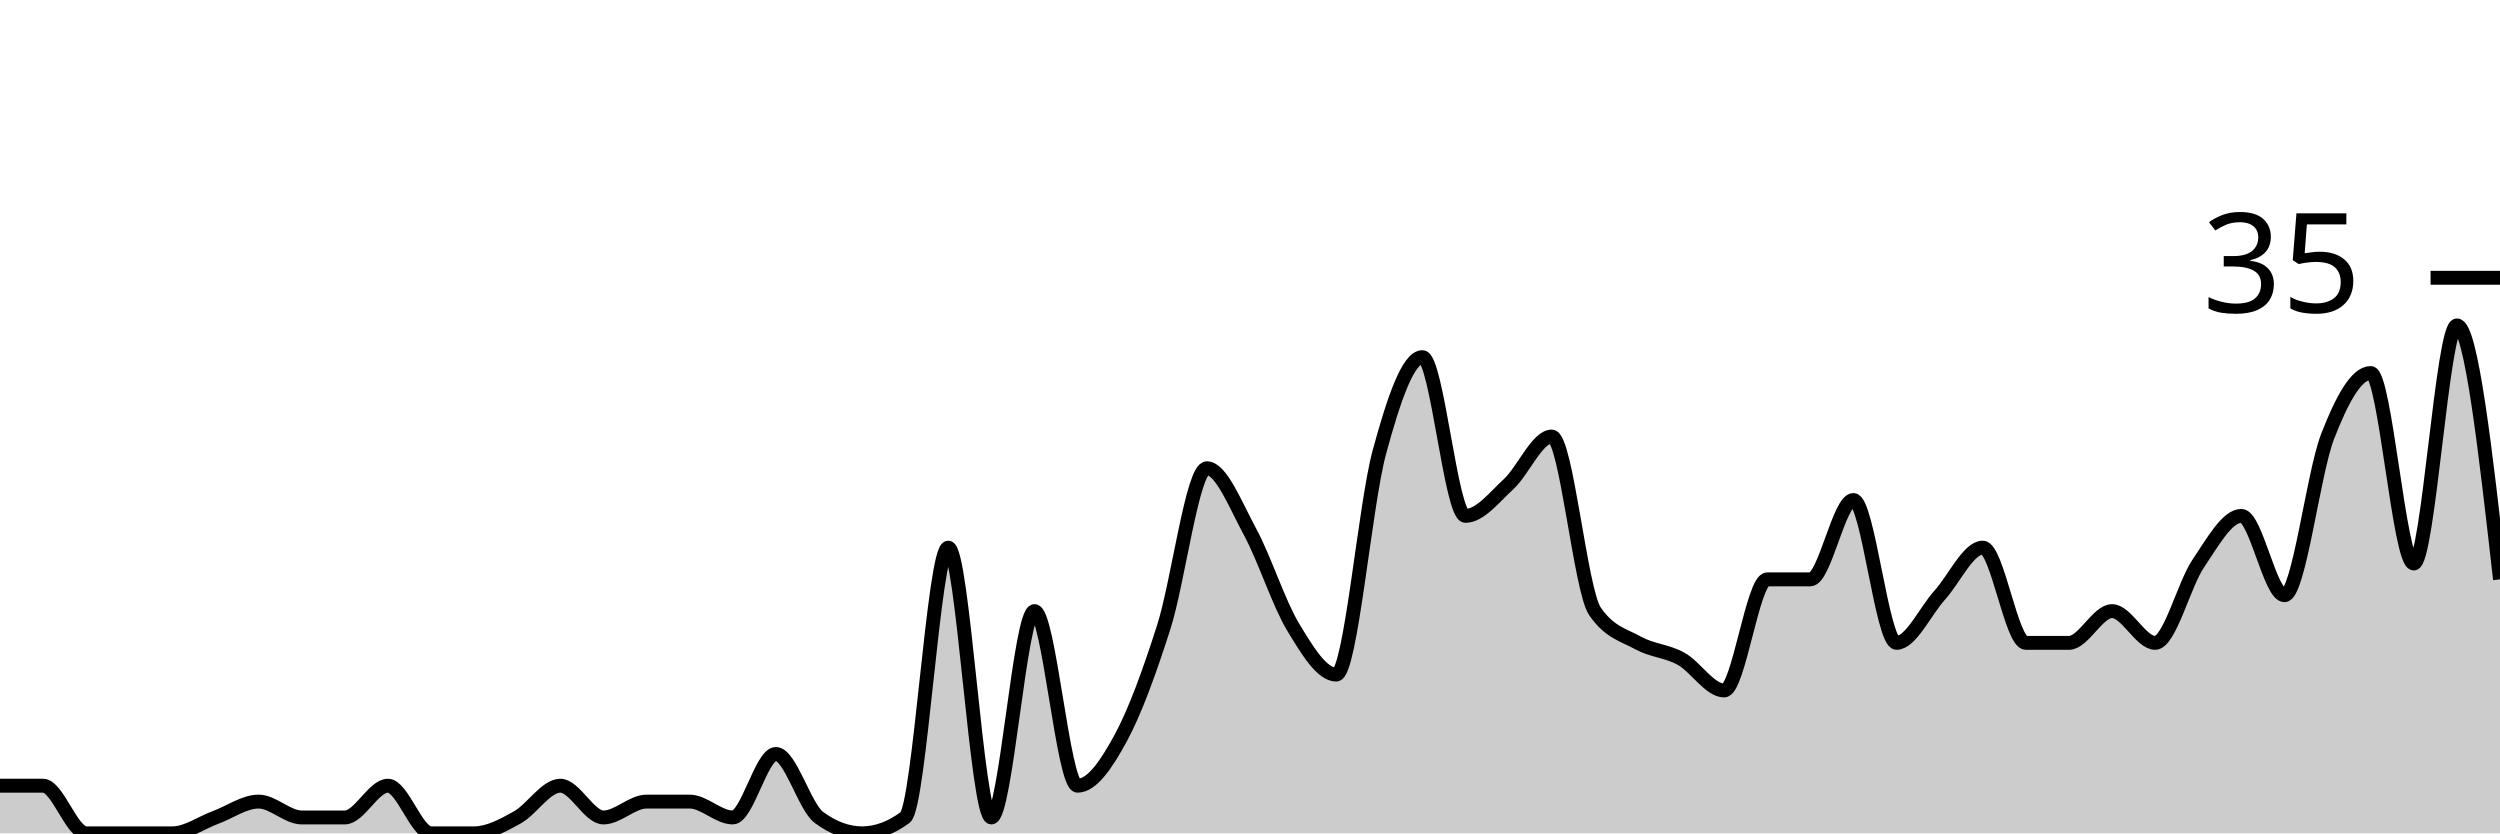
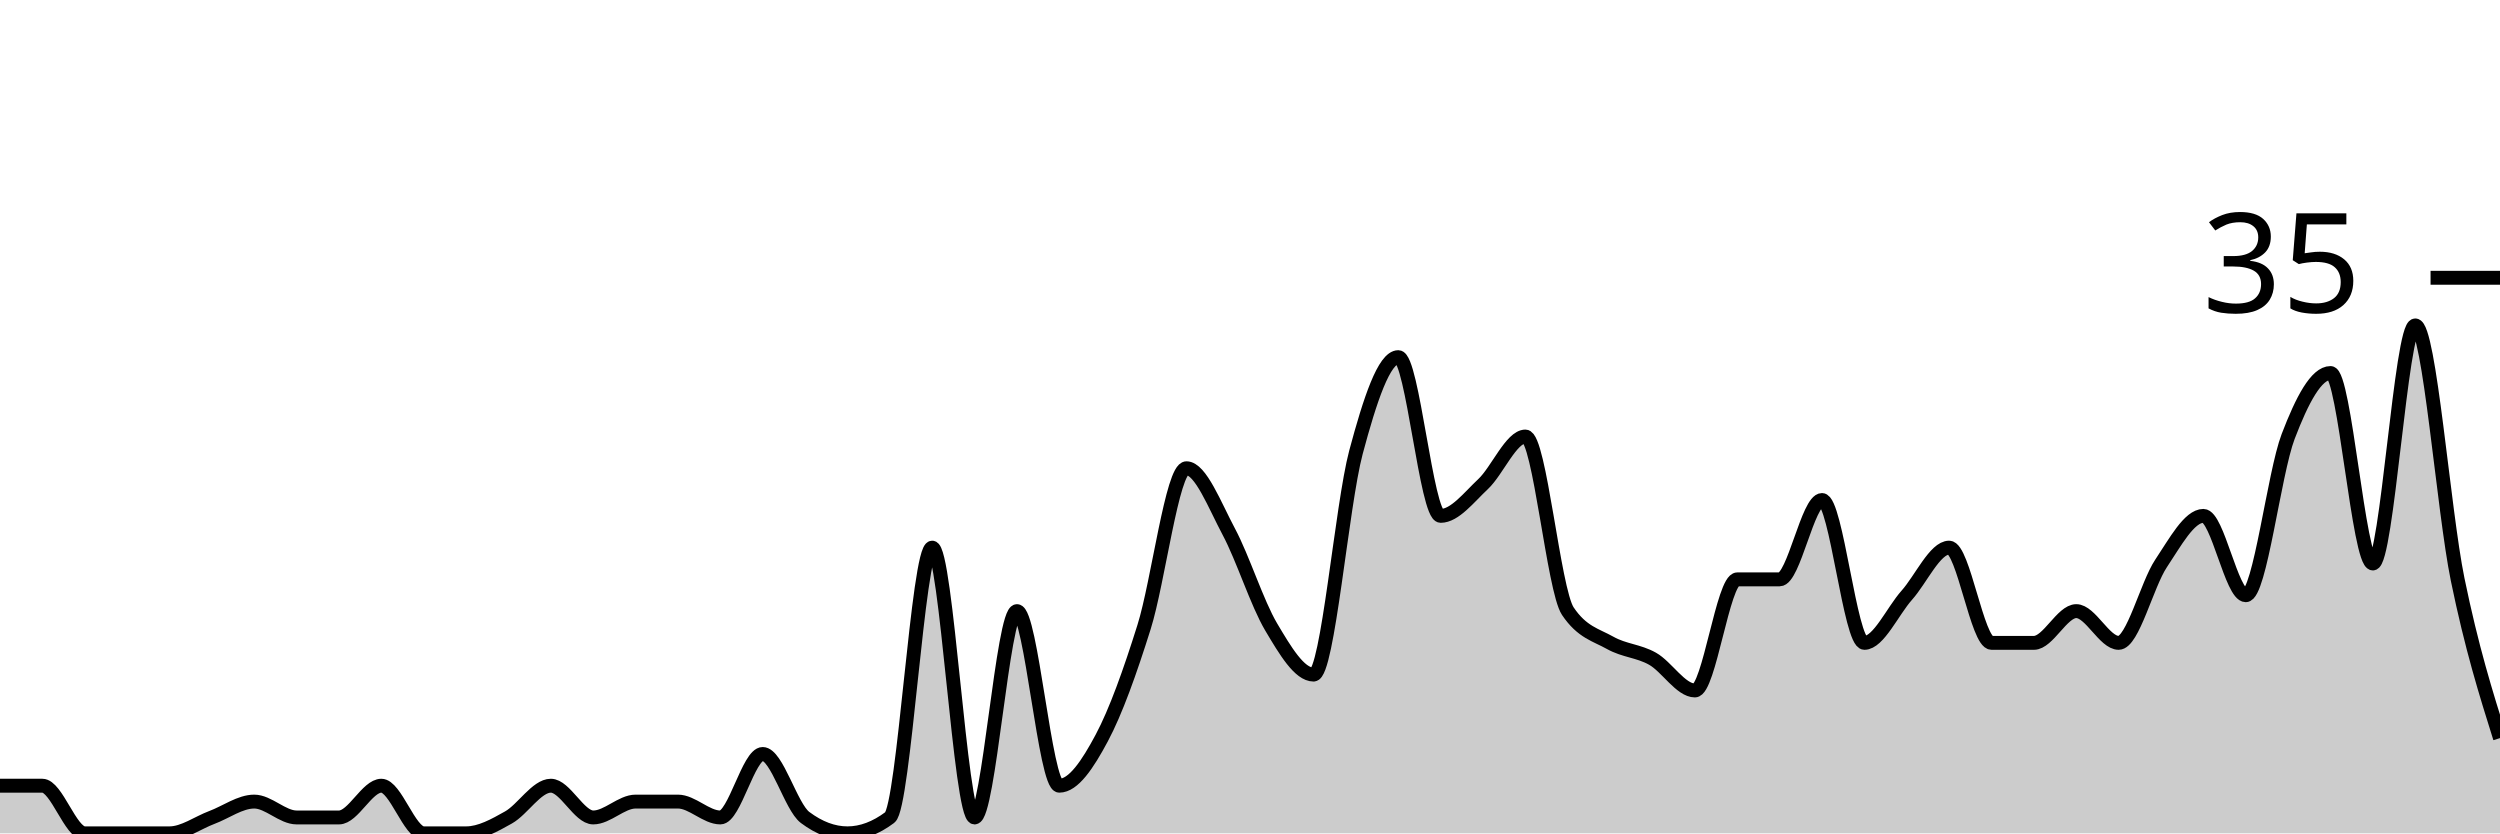
<svg xmlns="http://www.w3.org/2000/svg" viewBox="0 0 180 60">
  <g transform="translate(0,20)">
-     <path class="area" fill="rgba(0, 0, 0, 0.2)" d="M0,36.571C1.034,36.571,2.069,36.571,3.103,36.571C4.138,36.571,5.172,40,6.207,40C7.241,40,8.276,40,9.31,40C10.345,40,11.379,40,12.414,40C13.448,40,14.483,39.238,15.517,38.857C16.552,38.476,17.586,37.714,18.621,37.714C19.655,37.714,20.69,38.857,21.724,38.857C22.759,38.857,23.793,38.857,24.828,38.857C25.862,38.857,26.897,36.571,27.931,36.571C28.966,36.571,30,40,31.034,40C32.069,40,33.103,40,34.138,40C35.172,40,36.207,39.429,37.241,38.857C38.276,38.286,39.31,36.571,40.345,36.571C41.379,36.571,42.414,38.857,43.448,38.857C44.483,38.857,45.517,37.714,46.552,37.714C47.586,37.714,48.621,37.714,49.655,37.714C50.69,37.714,51.724,38.857,52.759,38.857C53.793,38.857,54.828,34.286,55.862,34.286C56.897,34.286,57.931,38.095,58.966,38.857C60,39.619,61.034,40,62.069,40C63.103,40,64.138,39.619,65.172,38.857C66.207,38.095,67.241,19.429,68.276,19.429C69.31,19.429,70.345,38.857,71.379,38.857C72.414,38.857,73.448,24,74.483,24C75.517,24,76.552,36.571,77.586,36.571C78.621,36.571,79.655,35.048,80.69,33.143C81.724,31.238,82.759,28.381,83.793,25.143C84.828,21.905,85.862,13.714,86.897,13.714C87.931,13.714,88.966,16.381,90,18.286C91.034,20.19,92.069,23.429,93.103,25.143C94.138,26.857,95.172,28.571,96.207,28.571C97.241,28.571,98.276,16.381,99.31,12.571C100.345,8.762,101.379,5.714,102.414,5.714C103.448,5.714,104.483,17.143,105.517,17.143C106.552,17.143,107.586,15.81,108.621,14.857C109.655,13.905,110.69,11.429,111.724,11.429C112.759,11.429,113.793,22.476,114.828,24C115.862,25.524,116.897,25.714,117.931,26.286C118.966,26.857,120,26.857,121.034,27.429C122.069,28,123.103,29.714,124.138,29.714C125.172,29.714,126.207,21.714,127.241,21.714C128.276,21.714,129.31,21.714,130.345,21.714C131.379,21.714,132.414,16,133.448,16C134.483,16,135.517,26.286,136.552,26.286C137.586,26.286,138.621,24,139.655,22.857C140.69,21.714,141.724,19.429,142.759,19.429C143.793,19.429,144.828,26.286,145.862,26.286C146.897,26.286,147.931,26.286,148.966,26.286C150,26.286,151.034,24,152.069,24C153.103,24,154.138,26.286,155.172,26.286C156.207,26.286,157.241,22.095,158.276,20.571C159.31,19.048,160.345,17.143,161.379,17.143C162.414,17.143,163.448,22.857,164.483,22.857C165.517,22.857,166.552,14.095,167.586,11.429C168.621,8.762,169.655,6.857,170.69,6.857C171.724,6.857,172.759,20.571,173.793,20.571C174.828,20.571,175.862,3.429,176.897,3.429C177.931,3.429,178.966,12.571,180,21.714L180,40C178.966,40,177.931,40,176.897,40C175.862,40,174.828,40,173.793,40C172.759,40,171.724,40,170.69,40C169.655,40,168.621,40,167.586,40C166.552,40,165.517,40,164.483,40C163.448,40,162.414,40,161.379,40C160.345,40,159.31,40,158.276,40C157.241,40,156.207,40,155.172,40C154.138,40,153.103,40,152.069,40C151.034,40,150,40,148.966,40C147.931,40,146.897,40,145.862,40C144.828,40,143.793,40,142.759,40C141.724,40,140.69,40,139.655,40C138.621,40,137.586,40,136.552,40C135.517,40,134.483,40,133.448,40C132.414,40,131.379,40,130.345,40C129.31,40,128.276,40,127.241,40C126.207,40,125.172,40,124.138,40C123.103,40,122.069,40,121.034,40C120,40,118.966,40,117.931,40C116.897,40,115.862,40,114.828,40C113.793,40,112.759,40,111.724,40C110.69,40,109.655,40,108.621,40C107.586,40,106.552,40,105.517,40C104.483,40,103.448,40,102.414,40C101.379,40,100.345,40,99.31,40C98.276,40,97.241,40,96.207,40C95.172,40,94.138,40,93.103,40C92.069,40,91.034,40,90,40C88.966,40,87.931,40,86.897,40C85.862,40,84.828,40,83.793,40C82.759,40,81.724,40,80.69,40C79.655,40,78.621,40,77.586,40C76.552,40,75.517,40,74.483,40C73.448,40,72.414,40,71.379,40C70.345,40,69.31,40,68.276,40C67.241,40,66.207,40,65.172,40C64.138,40,63.103,40,62.069,40C61.034,40,60,40,58.966,40C57.931,40,56.897,40,55.862,40C54.828,40,53.793,40,52.759,40C51.724,40,50.69,40,49.655,40C48.621,40,47.586,40,46.552,40C45.517,40,44.483,40,43.448,40C42.414,40,41.379,40,40.345,40C39.31,40,38.276,40,37.241,40C36.207,40,35.172,40,34.138,40C33.103,40,32.069,40,31.034,40C30,40,28.966,40,27.931,40C26.897,40,25.862,40,24.828,40C23.793,40,22.759,40,21.724,40C20.69,40,19.655,40,18.621,40C17.586,40,16.552,40,15.517,40C14.483,40,13.448,40,12.414,40C11.379,40,10.345,40,9.31,40C8.276,40,7.241,40,6.207,40C5.172,40,4.138,40,3.103,40C2.069,40,1.034,40,0,40Z" />
-     <path class="line" stroke="black" fill="none" d="M0,36.571C1.034,36.571,2.069,36.571,3.103,36.571C4.138,36.571,5.172,40,6.207,40C7.241,40,8.276,40,9.31,40C10.345,40,11.379,40,12.414,40C13.448,40,14.483,39.238,15.517,38.857C16.552,38.476,17.586,37.714,18.621,37.714C19.655,37.714,20.69,38.857,21.724,38.857C22.759,38.857,23.793,38.857,24.828,38.857C25.862,38.857,26.897,36.571,27.931,36.571C28.966,36.571,30,40,31.034,40C32.069,40,33.103,40,34.138,40C35.172,40,36.207,39.429,37.241,38.857C38.276,38.286,39.31,36.571,40.345,36.571C41.379,36.571,42.414,38.857,43.448,38.857C44.483,38.857,45.517,37.714,46.552,37.714C47.586,37.714,48.621,37.714,49.655,37.714C50.69,37.714,51.724,38.857,52.759,38.857C53.793,38.857,54.828,34.286,55.862,34.286C56.897,34.286,57.931,38.095,58.966,38.857C60,39.619,61.034,40,62.069,40C63.103,40,64.138,39.619,65.172,38.857C66.207,38.095,67.241,19.429,68.276,19.429C69.31,19.429,70.345,38.857,71.379,38.857C72.414,38.857,73.448,24,74.483,24C75.517,24,76.552,36.571,77.586,36.571C78.621,36.571,79.655,35.048,80.69,33.143C81.724,31.238,82.759,28.381,83.793,25.143C84.828,21.905,85.862,13.714,86.897,13.714C87.931,13.714,88.966,16.381,90,18.286C91.034,20.19,92.069,23.429,93.103,25.143C94.138,26.857,95.172,28.571,96.207,28.571C97.241,28.571,98.276,16.381,99.31,12.571C100.345,8.762,101.379,5.714,102.414,5.714C103.448,5.714,104.483,17.143,105.517,17.143C106.552,17.143,107.586,15.81,108.621,14.857C109.655,13.905,110.69,11.429,111.724,11.429C112.759,11.429,113.793,22.476,114.828,24C115.862,25.524,116.897,25.714,117.931,26.286C118.966,26.857,120,26.857,121.034,27.429C122.069,28,123.103,29.714,124.138,29.714C125.172,29.714,126.207,21.714,127.241,21.714C128.276,21.714,129.31,21.714,130.345,21.714C131.379,21.714,132.414,16,133.448,16C134.483,16,135.517,26.286,136.552,26.286C137.586,26.286,138.621,24,139.655,22.857C140.69,21.714,141.724,19.429,142.759,19.429C143.793,19.429,144.828,26.286,145.862,26.286C146.897,26.286,147.931,26.286,148.966,26.286C150,26.286,151.034,24,152.069,24C153.103,24,154.138,26.286,155.172,26.286C156.207,26.286,157.241,22.095,158.276,20.571C159.31,19.048,160.345,17.143,161.379,17.143C162.414,17.143,163.448,22.857,164.483,22.857C165.517,22.857,166.552,14.095,167.586,11.429C168.621,8.762,169.655,6.857,170.69,6.857C171.724,6.857,172.759,20.571,173.793,20.571C174.828,20.571,175.862,3.429,176.897,3.429C177.931,3.429,178.966,12.571,180,21.714" />
+     <path class="area" fill="rgba(0, 0, 0, 0.2)" d="M0,36.571C1.017,36.571,2.034,36.571,3.051,36.571C4.068,36.571,5.085,40,6.102,40C7.119,40,8.136,40,9.153,40C10.169,40,11.186,40,12.203,40C13.22,40,14.237,39.238,15.254,38.857C16.271,38.476,17.288,37.714,18.305,37.714C19.322,37.714,20.339,38.857,21.356,38.857C22.373,38.857,23.39,38.857,24.407,38.857C25.424,38.857,26.441,36.571,27.458,36.571C28.475,36.571,29.492,40,30.508,40C31.525,40,32.542,40,33.559,40C34.576,40,35.593,39.429,36.61,38.857C37.627,38.286,38.644,36.571,39.661,36.571C40.678,36.571,41.695,38.857,42.712,38.857C43.729,38.857,44.746,37.714,45.763,37.714C46.78,37.714,47.797,37.714,48.814,37.714C49.831,37.714,50.847,38.857,51.864,38.857C52.881,38.857,53.898,34.286,54.915,34.286C55.932,34.286,56.949,38.095,57.966,38.857C58.983,39.619,60,40,61.017,40C62.034,40,63.051,39.619,64.068,38.857C65.085,38.095,66.102,19.429,67.119,19.429C68.136,19.429,69.153,38.857,70.169,38.857C71.186,38.857,72.203,24,73.22,24C74.237,24,75.254,36.571,76.271,36.571C77.288,36.571,78.305,35.048,79.322,33.143C80.339,31.238,81.356,28.381,82.373,25.143C83.39,21.905,84.407,13.714,85.424,13.714C86.441,13.714,87.458,16.381,88.475,18.286C89.492,20.19,90.508,23.429,91.525,25.143C92.542,26.857,93.559,28.571,94.576,28.571C95.593,28.571,96.61,16.381,97.627,12.571C98.644,8.762,99.661,5.714,100.678,5.714C101.695,5.714,102.712,17.143,103.729,17.143C104.746,17.143,105.763,15.81,106.78,14.857C107.797,13.905,108.814,11.429,109.831,11.429C110.847,11.429,111.864,22.476,112.881,24C113.898,25.524,114.915,25.714,115.932,26.286C116.949,26.857,117.966,26.857,118.983,27.429C120,28,121.017,29.714,122.034,29.714C123.051,29.714,124.068,21.714,125.085,21.714C126.102,21.714,127.119,21.714,128.136,21.714C129.153,21.714,130.169,16,131.186,16C132.203,16,133.22,26.286,134.237,26.286C135.254,26.286,136.271,24,137.288,22.857C138.305,21.714,139.322,19.429,140.339,19.429C141.356,19.429,142.373,26.286,143.39,26.286C144.407,26.286,145.424,26.286,146.441,26.286C147.458,26.286,148.475,24,149.492,24C150.508,24,151.525,26.286,152.542,26.286C153.559,26.286,154.576,22.095,155.593,20.571C156.61,19.048,157.627,17.143,158.644,17.143C159.661,17.143,160.678,22.857,161.695,22.857C162.712,22.857,163.729,14.095,164.746,11.429C165.763,8.762,166.78,6.857,167.797,6.857C168.814,6.857,169.831,20.571,170.847,20.571C171.864,20.571,172.881,3.429,173.898,3.429C174.915,3.429,175.932,16.762,176.949,21.714C177.966,26.667,178.983,29.905,180,33.143L180,40C178.983,40,177.966,40,176.949,40C175.932,40,174.915,40,173.898,40C172.881,40,171.864,40,170.847,40C169.831,40,168.814,40,167.797,40C166.78,40,165.763,40,164.746,40C163.729,40,162.712,40,161.695,40C160.678,40,159.661,40,158.644,40C157.627,40,156.61,40,155.593,40C154.576,40,153.559,40,152.542,40C151.525,40,150.508,40,149.492,40C148.475,40,147.458,40,146.441,40C145.424,40,144.407,40,143.39,40C142.373,40,141.356,40,140.339,40C139.322,40,138.305,40,137.288,40C136.271,40,135.254,40,134.237,40C133.22,40,132.203,40,131.186,40C130.169,40,129.153,40,128.136,40C127.119,40,126.102,40,125.085,40C124.068,40,123.051,40,122.034,40C121.017,40,120,40,118.983,40C117.966,40,116.949,40,115.932,40C114.915,40,113.898,40,112.881,40C111.864,40,110.847,40,109.831,40C108.814,40,107.797,40,106.78,40C105.763,40,104.746,40,103.729,40C102.712,40,101.695,40,100.678,40C99.661,40,98.644,40,97.627,40C96.61,40,95.593,40,94.576,40C93.559,40,92.542,40,91.525,40C90.508,40,89.492,40,88.475,40C87.458,40,86.441,40,85.424,40C84.407,40,83.39,40,82.373,40C81.356,40,80.339,40,79.322,40C78.305,40,77.288,40,76.271,40C75.254,40,74.237,40,73.22,40C72.203,40,71.186,40,70.169,40C69.153,40,68.136,40,67.119,40C66.102,40,65.085,40,64.068,40C63.051,40,62.034,40,61.017,40C60,40,58.983,40,57.966,40C56.949,40,55.932,40,54.915,40C53.898,40,52.881,40,51.864,40C50.847,40,49.831,40,48.814,40C47.797,40,46.78,40,45.763,40C44.746,40,43.729,40,42.712,40C41.695,40,40.678,40,39.661,40C38.644,40,37.627,40,36.61,40C35.593,40,34.576,40,33.559,40C32.542,40,31.525,40,30.508,40C29.492,40,28.475,40,27.458,40C26.441,40,25.424,40,24.407,40C23.39,40,22.373,40,21.356,40C20.339,40,19.322,40,18.305,40C17.288,40,16.271,40,15.254,40C14.237,40,13.22,40,12.203,40C11.186,40,10.169,40,9.153,40C8.136,40,7.119,40,6.102,40C5.085,40,4.068,40,3.051,40C2.034,40,1.017,40,0,40Z" />
+     <path class="line" stroke="black" fill="none" d="M0,36.571C1.017,36.571,2.034,36.571,3.051,36.571C4.068,36.571,5.085,40,6.102,40C7.119,40,8.136,40,9.153,40C10.169,40,11.186,40,12.203,40C13.22,40,14.237,39.238,15.254,38.857C16.271,38.476,17.288,37.714,18.305,37.714C19.322,37.714,20.339,38.857,21.356,38.857C22.373,38.857,23.39,38.857,24.407,38.857C25.424,38.857,26.441,36.571,27.458,36.571C28.475,36.571,29.492,40,30.508,40C31.525,40,32.542,40,33.559,40C34.576,40,35.593,39.429,36.61,38.857C37.627,38.286,38.644,36.571,39.661,36.571C40.678,36.571,41.695,38.857,42.712,38.857C43.729,38.857,44.746,37.714,45.763,37.714C46.78,37.714,47.797,37.714,48.814,37.714C49.831,37.714,50.847,38.857,51.864,38.857C52.881,38.857,53.898,34.286,54.915,34.286C55.932,34.286,56.949,38.095,57.966,38.857C58.983,39.619,60,40,61.017,40C62.034,40,63.051,39.619,64.068,38.857C65.085,38.095,66.102,19.429,67.119,19.429C68.136,19.429,69.153,38.857,70.169,38.857C71.186,38.857,72.203,24,73.22,24C74.237,24,75.254,36.571,76.271,36.571C77.288,36.571,78.305,35.048,79.322,33.143C80.339,31.238,81.356,28.381,82.373,25.143C83.39,21.905,84.407,13.714,85.424,13.714C86.441,13.714,87.458,16.381,88.475,18.286C89.492,20.19,90.508,23.429,91.525,25.143C92.542,26.857,93.559,28.571,94.576,28.571C95.593,28.571,96.61,16.381,97.627,12.571C98.644,8.762,99.661,5.714,100.678,5.714C101.695,5.714,102.712,17.143,103.729,17.143C104.746,17.143,105.763,15.81,106.78,14.857C107.797,13.905,108.814,11.429,109.831,11.429C110.847,11.429,111.864,22.476,112.881,24C113.898,25.524,114.915,25.714,115.932,26.286C116.949,26.857,117.966,26.857,118.983,27.429C120,28,121.017,29.714,122.034,29.714C123.051,29.714,124.068,21.714,125.085,21.714C126.102,21.714,127.119,21.714,128.136,21.714C129.153,21.714,130.169,16,131.186,16C132.203,16,133.22,26.286,134.237,26.286C135.254,26.286,136.271,24,137.288,22.857C138.305,21.714,139.322,19.429,140.339,19.429C141.356,19.429,142.373,26.286,143.39,26.286C144.407,26.286,145.424,26.286,146.441,26.286C147.458,26.286,148.475,24,149.492,24C150.508,24,151.525,26.286,152.542,26.286C153.559,26.286,154.576,22.095,155.593,20.571C156.61,19.048,157.627,17.143,158.644,17.143C159.661,17.143,160.678,22.857,161.695,22.857C162.712,22.857,163.729,14.095,164.746,11.429C165.763,8.762,166.78,6.857,167.797,6.857C168.814,6.857,169.831,20.571,170.847,20.571C171.864,20.571,172.881,3.429,173.898,3.429C174.915,3.429,175.932,16.762,176.949,21.714C177.966,26.667,178.983,29.905,180,33.143" />
    <path class="axis-ceiling" stroke-width="1" stroke="black" fill="none" d="M175,0L180,0" />
    <text class="axis-ceiling-label" font-family="sans-serif" text-anchor="end" font-size="10px" x="170" y="2.5">35</text>
  </g>
</svg>
